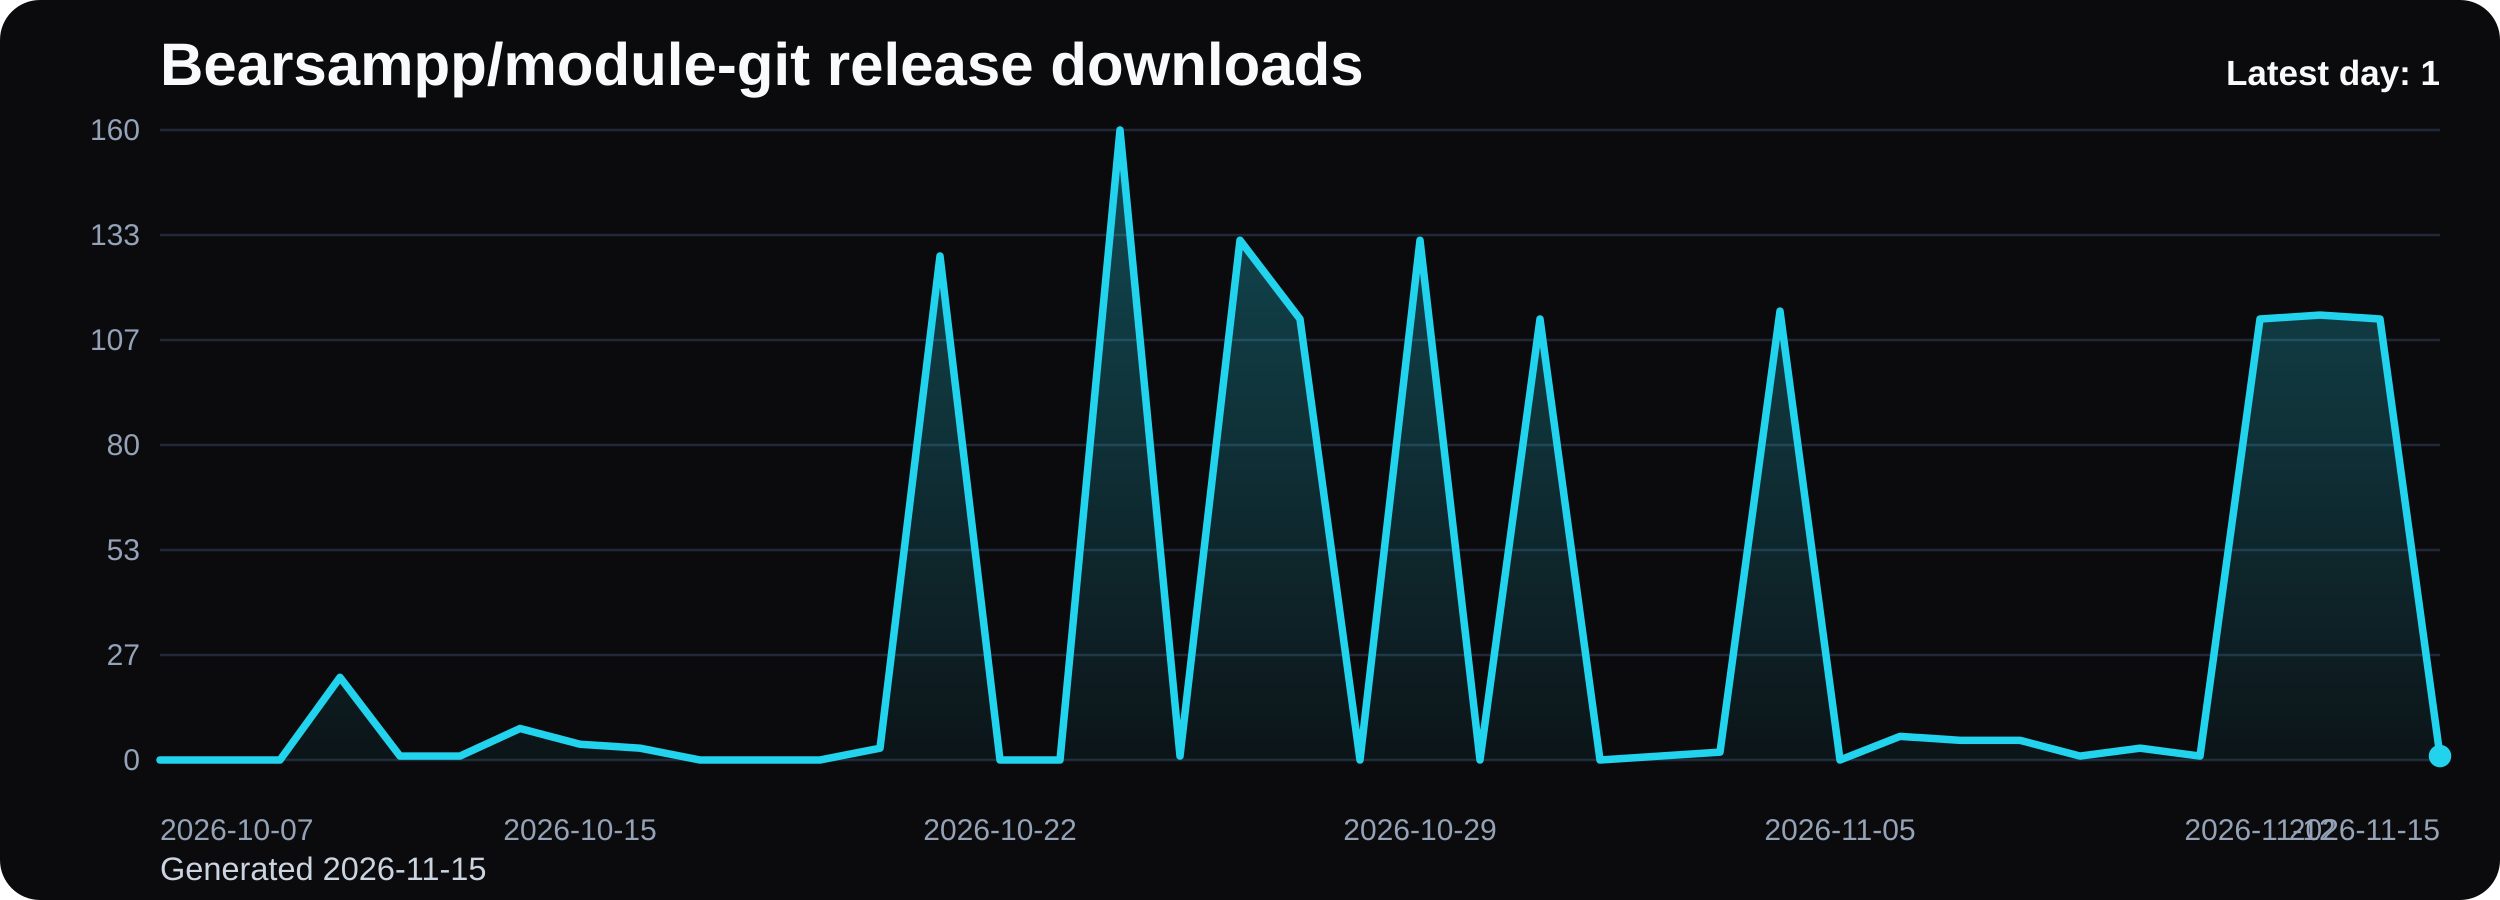
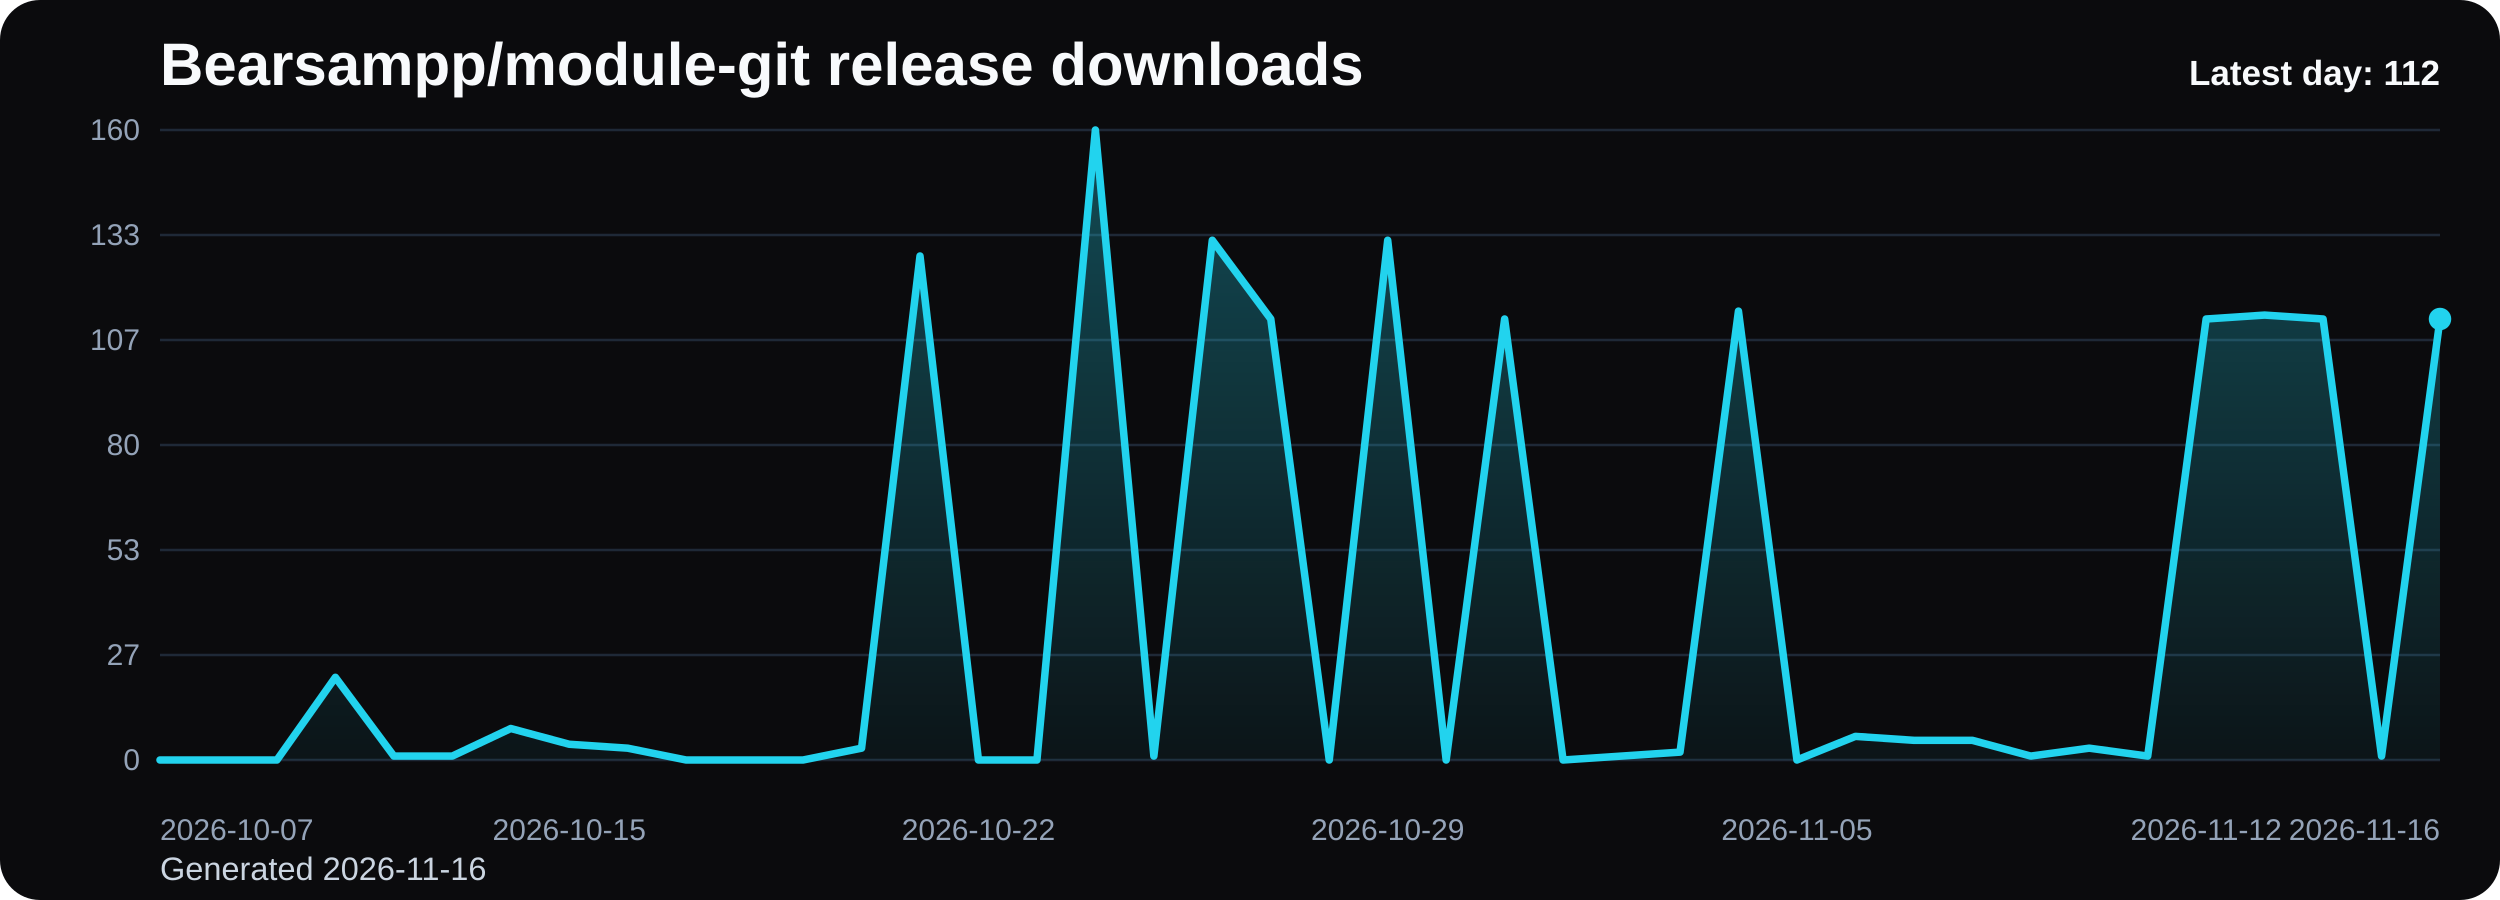
<svg xmlns="http://www.w3.org/2000/svg" viewBox="0 0 1000 360" role="img" aria-label="Bearsampp/module-git release downloads chart">
  <defs>
    <linearGradient id="fill-daily-black" x1="0" y1="0" x2="0" y2="1">
      <stop offset="0%" stop-color="#22d3ee" stop-opacity="0.32" />
      <stop offset="100%" stop-color="#22d3ee" stop-opacity="0.05" />
    </linearGradient>
    <style>
      .bg { fill: #0b0b0d; }
      .title { font: 700 24px Arial, sans-serif; fill: #f8fafc; }
      .sub { font: 400 13px Arial, sans-serif; fill: #cbd5e1; }
      .grid { stroke: #1f2937; stroke-width: 1; }
      .axis { font: 400 12px Arial, sans-serif; fill: #94a3b8; }
      .line { fill: none; stroke: #22d3ee; stroke-width: 3; stroke-linecap: round; stroke-linejoin: round; }
      .dot { fill: #22d3ee; }
      .value { font: 600 11px Arial, sans-serif; fill: #cbd5e1; }
      .latest { font: 700 14px Arial, sans-serif; fill: #f8fafc; }
    </style>
  </defs>
  <rect class="bg" x="0" y="0" width="1000" height="360" rx="16" />
  <text class="title" x="64" y="34">Bearsampp/module-git release downloads</text>
-   <text class="sub" x="64" y="352">Generated 2026-11-15</text>
+   <text class="sub" x="64" y="352">Generated 2026-11-16</text>
  <line x1="64" y1="52.00" x2="976" y2="52.00" class="grid" />
  <text x="56" y="56.00" text-anchor="end" class="axis">160</text>
  <line x1="64" y1="94.00" x2="976" y2="94.00" class="grid" />
  <text x="56" y="98.00" text-anchor="end" class="axis">133</text>
  <line x1="64" y1="136.00" x2="976" y2="136.00" class="grid" />
  <text x="56" y="140.00" text-anchor="end" class="axis">107</text>
  <line x1="64" y1="178.00" x2="976" y2="178.00" class="grid" />
  <text x="56" y="182.00" text-anchor="end" class="axis">80</text>
  <line x1="64" y1="220.00" x2="976" y2="220.00" class="grid" />
  <text x="56" y="224.00" text-anchor="end" class="axis">53</text>
  <line x1="64" y1="262.00" x2="976" y2="262.00" class="grid" />
  <text x="56" y="266.00" text-anchor="end" class="axis">27</text>
  <line x1="64" y1="304.00" x2="976" y2="304.00" class="grid" />
  <text x="56" y="308.00" text-anchor="end" class="axis">0</text>
-   <path d="M 64.00 304 L 64.00 304.00 L 88.00 304.00 L 112.00 304.00 L 136.00 270.93 L 160.00 302.43 L 184.00 302.43 L 208.00 291.40 L 232.00 297.70 L 256.00 299.27 L 280.00 304.00 L 304.00 304.00 L 328.00 304.00 L 352.00 299.27 L 376.00 102.40 L 400.00 304.00 L 424.00 304.00 L 448.00 52.00 L 472.00 302.43 L 496.00 96.10 L 520.00 127.60 L 544.00 304.00 L 568.00 96.10 L 592.00 304.00 L 616.00 127.60 L 640.00 304.00 L 664.00 302.43 L 688.00 300.85 L 712.00 124.45 L 736.00 304.00 L 760.00 294.55 L 784.00 296.13 L 808.00 296.13 L 832.00 302.43 L 856.00 299.27 L 880.00 302.43 L 904.00 127.60 L 928.00 126.03 L 952.00 127.60 L 976.00 302.43 L 976.00 304 Z" fill="url(#fill-daily-black)" />
-   <polyline class="line" points="64.00,304.00 88.00,304.00 112.00,304.00 136.00,270.93 160.00,302.43 184.00,302.43 208.00,291.40 232.00,297.70 256.00,299.27 280.00,304.00 304.00,304.00 328.00,304.00 352.00,299.27 376.00,102.40 400.00,304.00 424.00,304.00 448.00,52.00 472.00,302.43 496.00,96.10 520.00,127.60 544.00,304.00 568.00,96.10 592.00,304.00 616.00,127.60 640.00,304.00 664.00,302.43 688.00,300.85 712.00,124.45 736.00,304.00 760.00,294.55 784.00,296.13 808.00,296.13 832.00,302.43 856.00,299.27 880.00,302.43 904.00,127.60 928.00,126.03 952.00,127.60 976.00,302.43" />
-   <circle class="dot" cx="976.00" cy="302.43" r="4.5" />
+   <path d="M 64.00 304 L 64.00 304.00 L 87.38 304.00 L 110.77 304.00 L 134.15 270.93 L 157.54 302.43 L 180.92 302.43 L 204.31 291.40 L 227.69 297.70 L 251.08 299.27 L 274.46 304.00 L 297.85 304.00 L 321.23 304.00 L 344.62 299.27 L 368.00 102.40 L 391.38 304.00 L 414.77 304.00 L 438.15 52.00 L 461.54 302.43 L 484.92 96.10 L 508.31 127.60 L 531.69 304.00 L 555.08 96.10 L 578.46 304.00 L 601.85 127.60 L 625.23 304.00 L 648.62 302.43 L 672.00 300.85 L 695.38 124.45 L 718.77 304.00 L 742.15 294.55 L 765.54 296.13 L 788.92 296.13 L 812.31 302.43 L 835.69 299.27 L 859.08 302.43 L 882.46 127.60 L 905.85 126.03 L 929.23 127.60 L 952.62 302.43 L 976.00 127.60 L 976.00 304 Z" fill="url(#fill-daily-black)" />
+   <polyline class="line" points="64.00,304.00 87.38,304.00 110.77,304.00 134.15,270.93 157.54,302.43 180.92,302.43 204.31,291.40 227.69,297.70 251.08,299.27 274.46,304.00 297.85,304.00 321.23,304.00 344.62,299.27 368.00,102.40 391.38,304.00 414.77,304.00 438.15,52.00 461.54,302.43 484.92,96.10 508.31,127.60 531.69,304.00 555.08,96.10 578.46,304.00 601.85,127.60 625.23,304.00 648.62,302.43 672.00,300.85 695.38,124.45 718.77,304.00 742.15,294.55 765.54,296.13 788.92,296.13 812.31,302.43 835.69,299.27 859.08,302.43 882.46,127.60 905.85,126.03 929.23,127.60 952.62,302.43 976.00,127.60" />
+   <circle class="dot" cx="976.00" cy="127.60" r="4.5" />
  <text class="axis" x="64.00" y="336" text-anchor="start">2026-10-07</text>
-   <text class="axis" x="232.00" y="336" text-anchor="middle">2026-10-15</text>
-   <text class="axis" x="400.00" y="336" text-anchor="middle">2026-10-22</text>
-   <text class="axis" x="568.00" y="336" text-anchor="middle">2026-10-29</text>
-   <text class="axis" x="736.00" y="336" text-anchor="middle">2026-11-05</text>
-   <text class="axis" x="904.00" y="336" text-anchor="middle">2026-11-12</text>
-   <text class="axis" x="976.00" y="336" text-anchor="end">2026-11-15</text>
-   <text class="latest" x="976" y="34" text-anchor="end">Latest day: 1</text>
+   <text class="axis" x="227.69" y="336" text-anchor="middle">2026-10-15</text>
+   <text class="axis" x="391.38" y="336" text-anchor="middle">2026-10-22</text>
+   <text class="axis" x="555.08" y="336" text-anchor="middle">2026-10-29</text>
+   <text class="axis" x="718.77" y="336" text-anchor="middle">2026-11-05</text>
+   <text class="axis" x="882.46" y="336" text-anchor="middle">2026-11-12</text>
+   <text class="axis" x="976.00" y="336" text-anchor="end">2026-11-16</text>
+   <text class="latest" x="976" y="34" text-anchor="end">Latest day: 112</text>
</svg>
